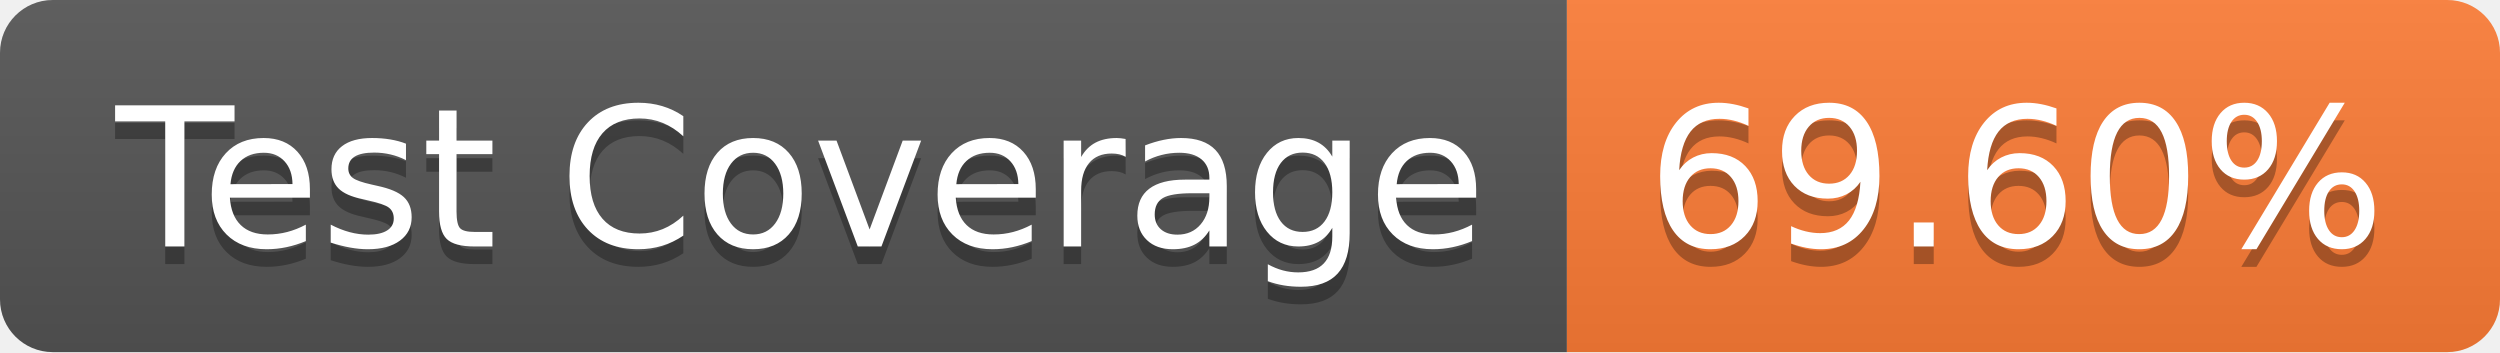
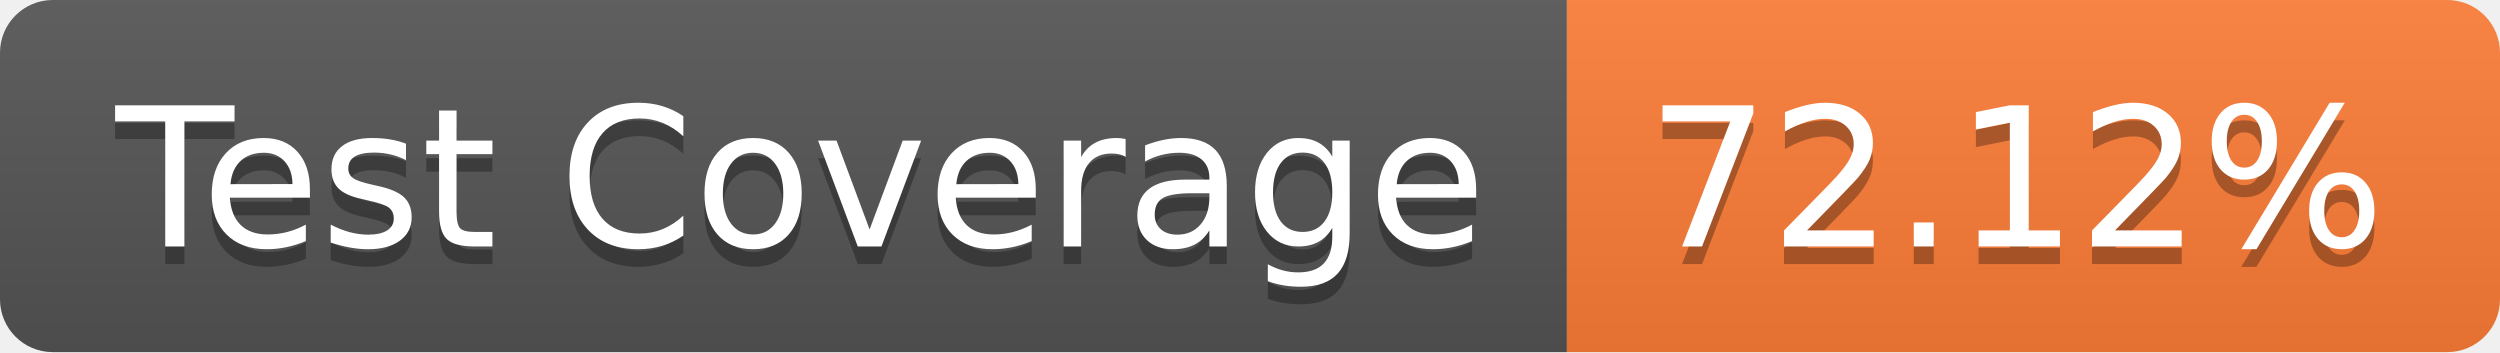
- <svg xmlns="http://www.w3.org/2000/svg" width="142" height="20" role="img" aria-label="Test Coverage: 69.60%">
+ <svg xmlns="http://www.w3.org/2000/svg" width="142" height="20" role="img" aria-label="Test Coverage: 72.12%">
  <linearGradient id="s" x2="0" y2="100%">
    <stop offset="0" stop-color="#bbb" stop-opacity=".1" />
    <stop offset="1" stop-opacity=".1" />
  </linearGradient>
  <clipPath id="r">
    <rect width="142" height="20" rx="3" fill="#fff" />
  </clipPath>
  <g clip-path="url(#r)">
    <rect width="89" height="20" fill="#555" />
    <rect x="89" width="53" height="20" fill="#fe7d37" />
    <rect width="142" height="20" fill="url(#s)" />
  </g>
  <g fill="#fff" text-anchor="middle" font-family="Verdana,Geneva,DejaVu Sans,sans-serif" text-rendering="geometricPrecision" font-size="110">
    <text aria-hidden="true" x="455" y="150" fill="#010101" fill-opacity=".3" transform="scale(.1)" textLength="790">Test Coverage</text>
    <text x="455" y="140" transform="scale(.1)" fill="#fff" textLength="790">Test Coverage</text>
-     <text aria-hidden="true" x="1145" y="150" fill="#010101" fill-opacity=".3" transform="scale(.1)" textLength="430">69.60%</text>
-     <text x="1145" y="140" transform="scale(.1)" fill="#fff" textLength="430">69.60%</text>
+     <text aria-hidden="true" x="1145" y="150" fill="#010101" fill-opacity=".3" transform="scale(.1)" textLength="430">72.12%</text>
+     <text x="1145" y="140" transform="scale(.1)" fill="#fff" textLength="430">72.12%</text>
  </g>
</svg>
